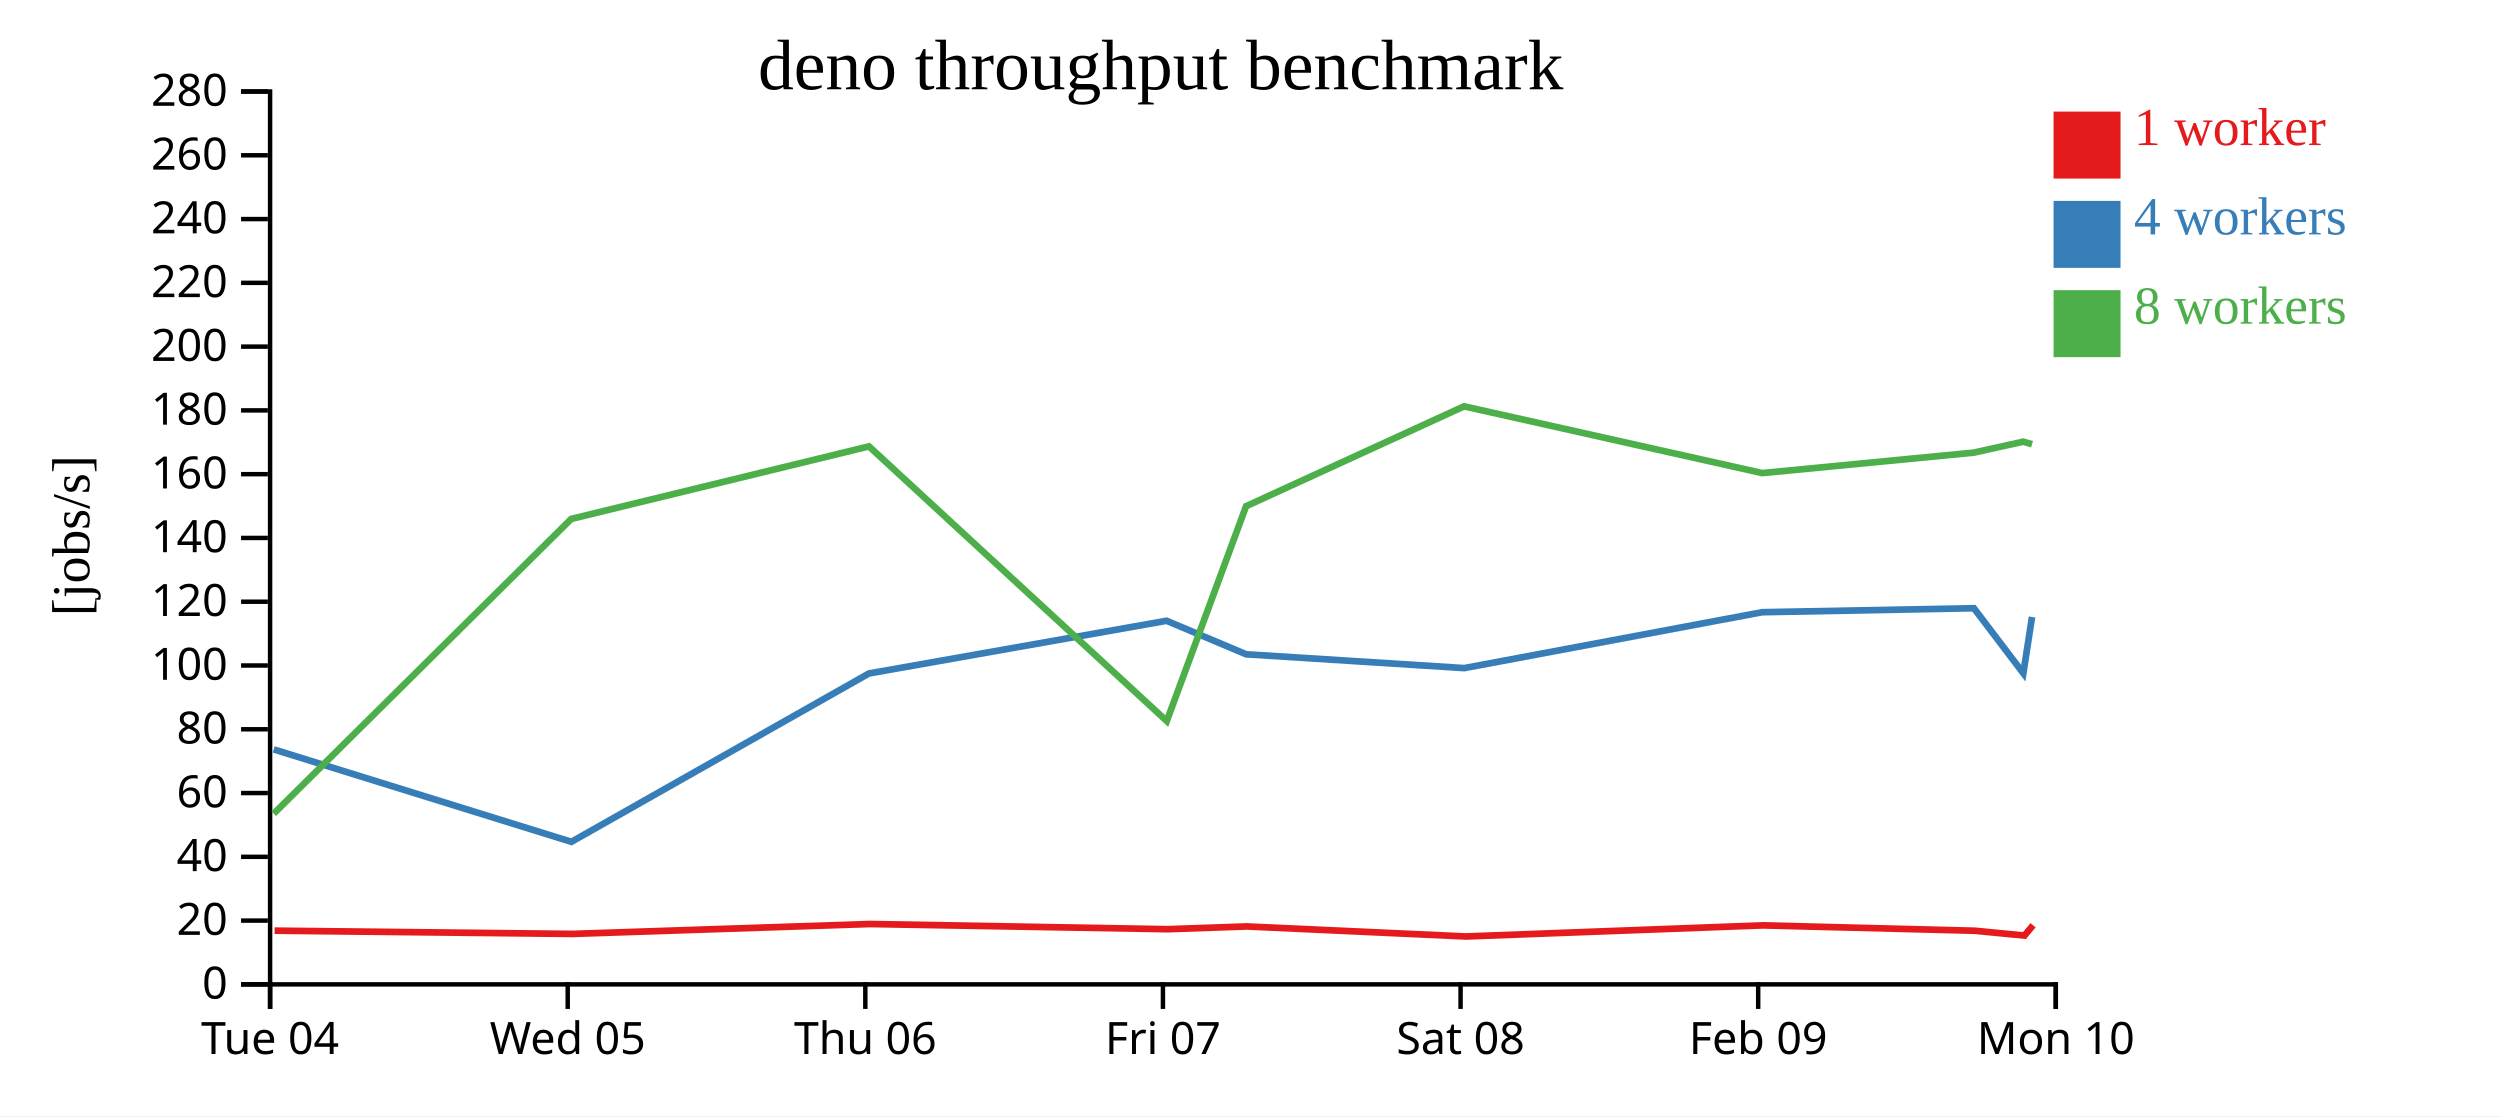
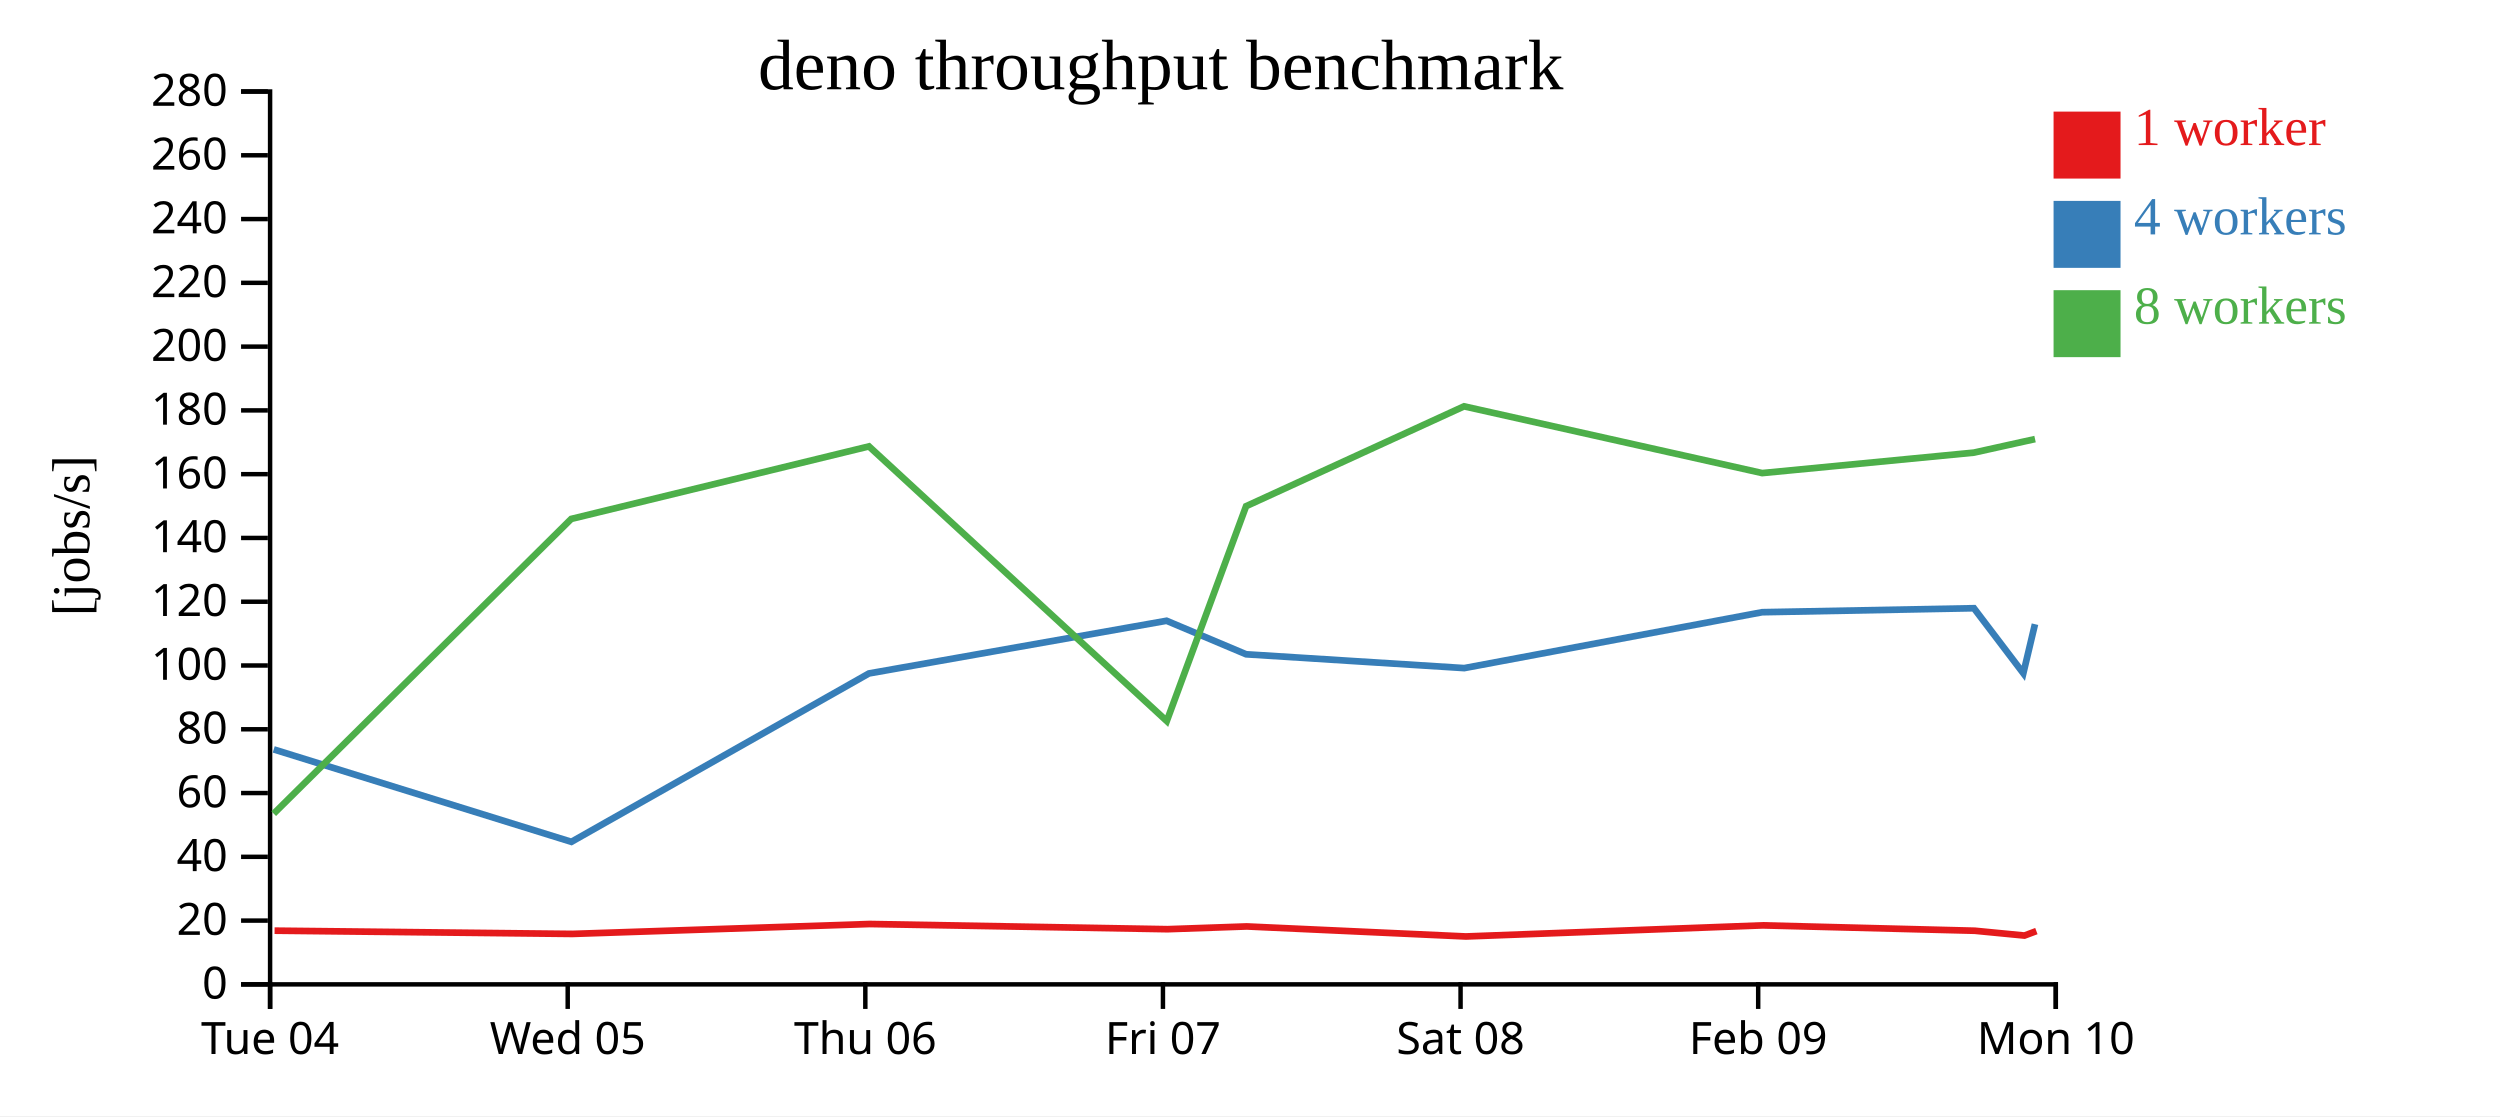
<svg xmlns="http://www.w3.org/2000/svg" width="560" height="250">
  <rect width="100%" height="100%" fill="white" />
  <g transform="translate(60,20)">
    <g transform="translate(0,200)" fill="none" font-size="10" font-family="sans-serif" text-anchor="middle">
      <path class="domain" stroke="currentColor" d="M0.5,6V0.5H400.5V6" />
      <g class="tick" opacity="1" transform="translate(0.5,0)">
        <line stroke="currentColor" y2="6" />
        <text fill="currentColor" y="9" dy="0.71em">Tue 04</text>
      </g>
      <g class="tick" opacity="1" transform="translate(67.16667,0)">
        <line stroke="currentColor" y2="6" />
        <text fill="currentColor" y="9" dy="0.71em">Wed 05</text>
      </g>
      <g class="tick" opacity="1" transform="translate(133.8333,0)">
        <line stroke="currentColor" y2="6" />
        <text fill="currentColor" y="9" dy="0.71em">Thu 06</text>
      </g>
      <g class="tick" opacity="1" transform="translate(200.5,0)">
        <line stroke="currentColor" y2="6" />
        <text fill="currentColor" y="9" dy="0.71em">Fri 07</text>
      </g>
      <g class="tick" opacity="1" transform="translate(267.1667,0)">
        <line stroke="currentColor" y2="6" />
        <text fill="currentColor" y="9" dy="0.71em">Sat 08</text>
      </g>
      <g class="tick" opacity="1" transform="translate(333.8333,0)">
        <line stroke="currentColor" y2="6" />
        <text fill="currentColor" y="9" dy="0.71em">Feb 09</text>
      </g>
      <g class="tick" opacity="1" transform="translate(400.5,0)">
        <line stroke="currentColor" y2="6" />
        <text fill="currentColor" y="9" dy="0.71em">Mon 10</text>
      </g>
    </g>
    <g fill="none" font-size="10" font-family="sans-serif" text-anchor="end">
      <path class="domain" stroke="currentColor" d="M-6,200.5H0.5V0.5H-6" />
      <g class="tick" opacity="1" transform="translate(0,200.5)">
        <line stroke="currentColor" x2="-6" />
        <text fill="currentColor" x="-9" dy="0.32em">0</text>
      </g>
      <g class="tick" opacity="1" transform="translate(0,186.2143)">
        <line stroke="currentColor" x2="-6" />
        <text fill="currentColor" x="-9" dy="0.32em">20</text>
      </g>
      <g class="tick" opacity="1" transform="translate(0,171.9286)">
        <line stroke="currentColor" x2="-6" />
        <text fill="currentColor" x="-9" dy="0.32em">40</text>
      </g>
      <g class="tick" opacity="1" transform="translate(0,157.6429)">
        <line stroke="currentColor" x2="-6" />
        <text fill="currentColor" x="-9" dy="0.32em">60</text>
      </g>
      <g class="tick" opacity="1" transform="translate(0,143.3571)">
        <line stroke="currentColor" x2="-6" />
        <text fill="currentColor" x="-9" dy="0.32em">80</text>
      </g>
      <g class="tick" opacity="1" transform="translate(0,129.0714)">
        <line stroke="currentColor" x2="-6" />
        <text fill="currentColor" x="-9" dy="0.32em">100</text>
      </g>
      <g class="tick" opacity="1" transform="translate(0,114.7857)">
        <line stroke="currentColor" x2="-6" />
        <text fill="currentColor" x="-9" dy="0.32em">120</text>
      </g>
      <g class="tick" opacity="1" transform="translate(0,100.5)">
        <line stroke="currentColor" x2="-6" />
        <text fill="currentColor" x="-9" dy="0.32em">140</text>
      </g>
      <g class="tick" opacity="1" transform="translate(0,86.21429)">
        <line stroke="currentColor" x2="-6" />
        <text fill="currentColor" x="-9" dy="0.32em">160</text>
      </g>
      <g class="tick" opacity="1" transform="translate(0,71.92857)">
        <line stroke="currentColor" x2="-6" />
        <text fill="currentColor" x="-9" dy="0.32em">180</text>
      </g>
      <g class="tick" opacity="1" transform="translate(0,57.64286)">
        <line stroke="currentColor" x2="-6" />
        <text fill="currentColor" x="-9" dy="0.32em">200</text>
      </g>
      <g class="tick" opacity="1" transform="translate(0,43.35714)">
        <line stroke="currentColor" x2="-6" />
        <text fill="currentColor" x="-9" dy="0.32em">220</text>
      </g>
      <g class="tick" opacity="1" transform="translate(0,29.07143)">
        <line stroke="currentColor" x2="-6" />
        <text fill="currentColor" x="-9" dy="0.32em">240</text>
      </g>
      <g class="tick" opacity="1" transform="translate(0,14.78571)">
        <line stroke="currentColor" x2="-6" />
        <text fill="currentColor" x="-9" dy="0.32em">260</text>
      </g>
      <g class="tick" opacity="1" transform="translate(0,0.5)">
        <line stroke="currentColor" x2="-6" />
        <text fill="currentColor" x="-9" dy="0.32em">280</text>
      </g>
    </g>
    <text text-anchor="middle" style="font-size: 12px" transform="rotate(-90)" y="-40" x="-100">[jobs/s]</text>
    <text text-anchor="middle" style="font-size: 16px" y="0" x="200">deno throughput benchmark</text>
-     <path class="line" fill="none" stroke="#e41a1c" stroke-width="1.5" d="M1.504,188.47L68.21,189.198L134.796,186.979L201.513,188.14L219.282,187.523L268.358,189.769L334.856,187.282L382.358,188.487L393.478,189.566L395.403,187.253" />
-     <path class="line" fill="none" stroke="#377eb8" stroke-width="1.5" d="M1.317,147.87L67.988,168.572L134.639,130.853L201.308,119.052L219.129,126.559L267.989,129.655L334.726,117.136L382.158,116.242L393.223,130.813L395.177,118.199" />
-     <path class="line" fill="none" stroke="#4daf4a" stroke-width="1.5" d="M1.312,162.259L67.955,96.24L134.647,79.992L201.358,141.519L219.122,93.39L267.945,71.021L334.73,85.97L382.147,81.387L393.21,78.935L395.183,79.506" />
+     <path class="line" fill="none" stroke="#e41a1c" stroke-width="1.5" d="M1.504,188.47L68.21,189.198L134.796,186.979L201.513,188.14L219.282,187.523L268.358,189.769L334.856,187.282L382.358,188.487L393.478,189.566L396.149,188.564" />
+     <path class="line" fill="none" stroke="#377eb8" stroke-width="1.5" d="M1.317,147.87L67.988,168.572L134.639,130.853L201.308,119.052L219.129,126.559L267.989,129.655L334.726,117.136L382.158,116.242L393.223,130.813L395.836,119.815" />
+     <path class="line" fill="none" stroke="#4daf4a" stroke-width="1.5" d="M1.312,162.259L67.955,96.24L134.647,79.992L201.358,141.519L219.122,93.39L267.945,71.021L334.73,85.97L382.147,81.387L393.21,78.935L395.851,78.357" />
    <rect class="dot" x="400" y="5" width="15" height="15" style="fill: #e41a1c;" />
    <rect class="dot" x="400" y="25" width="15" height="15" style="fill: #377eb8;" />
    <rect class="dot" x="400" y="45" width="15" height="15" style="fill: #4daf4a;" />
    <text class="label" x="418" y="12.5" style="fill: #e41a1c; alignment-baseline: middle;" text-anchor="left">1 worker</text>
    <text class="label" x="418" y="32.5" style="fill: #377eb8; alignment-baseline: middle;" text-anchor="left">4 workers</text>
    <text class="label" x="418" y="52.5" style="fill: #4daf4a; alignment-baseline: middle;" text-anchor="left">8 workers</text>
  </g>
</svg>
